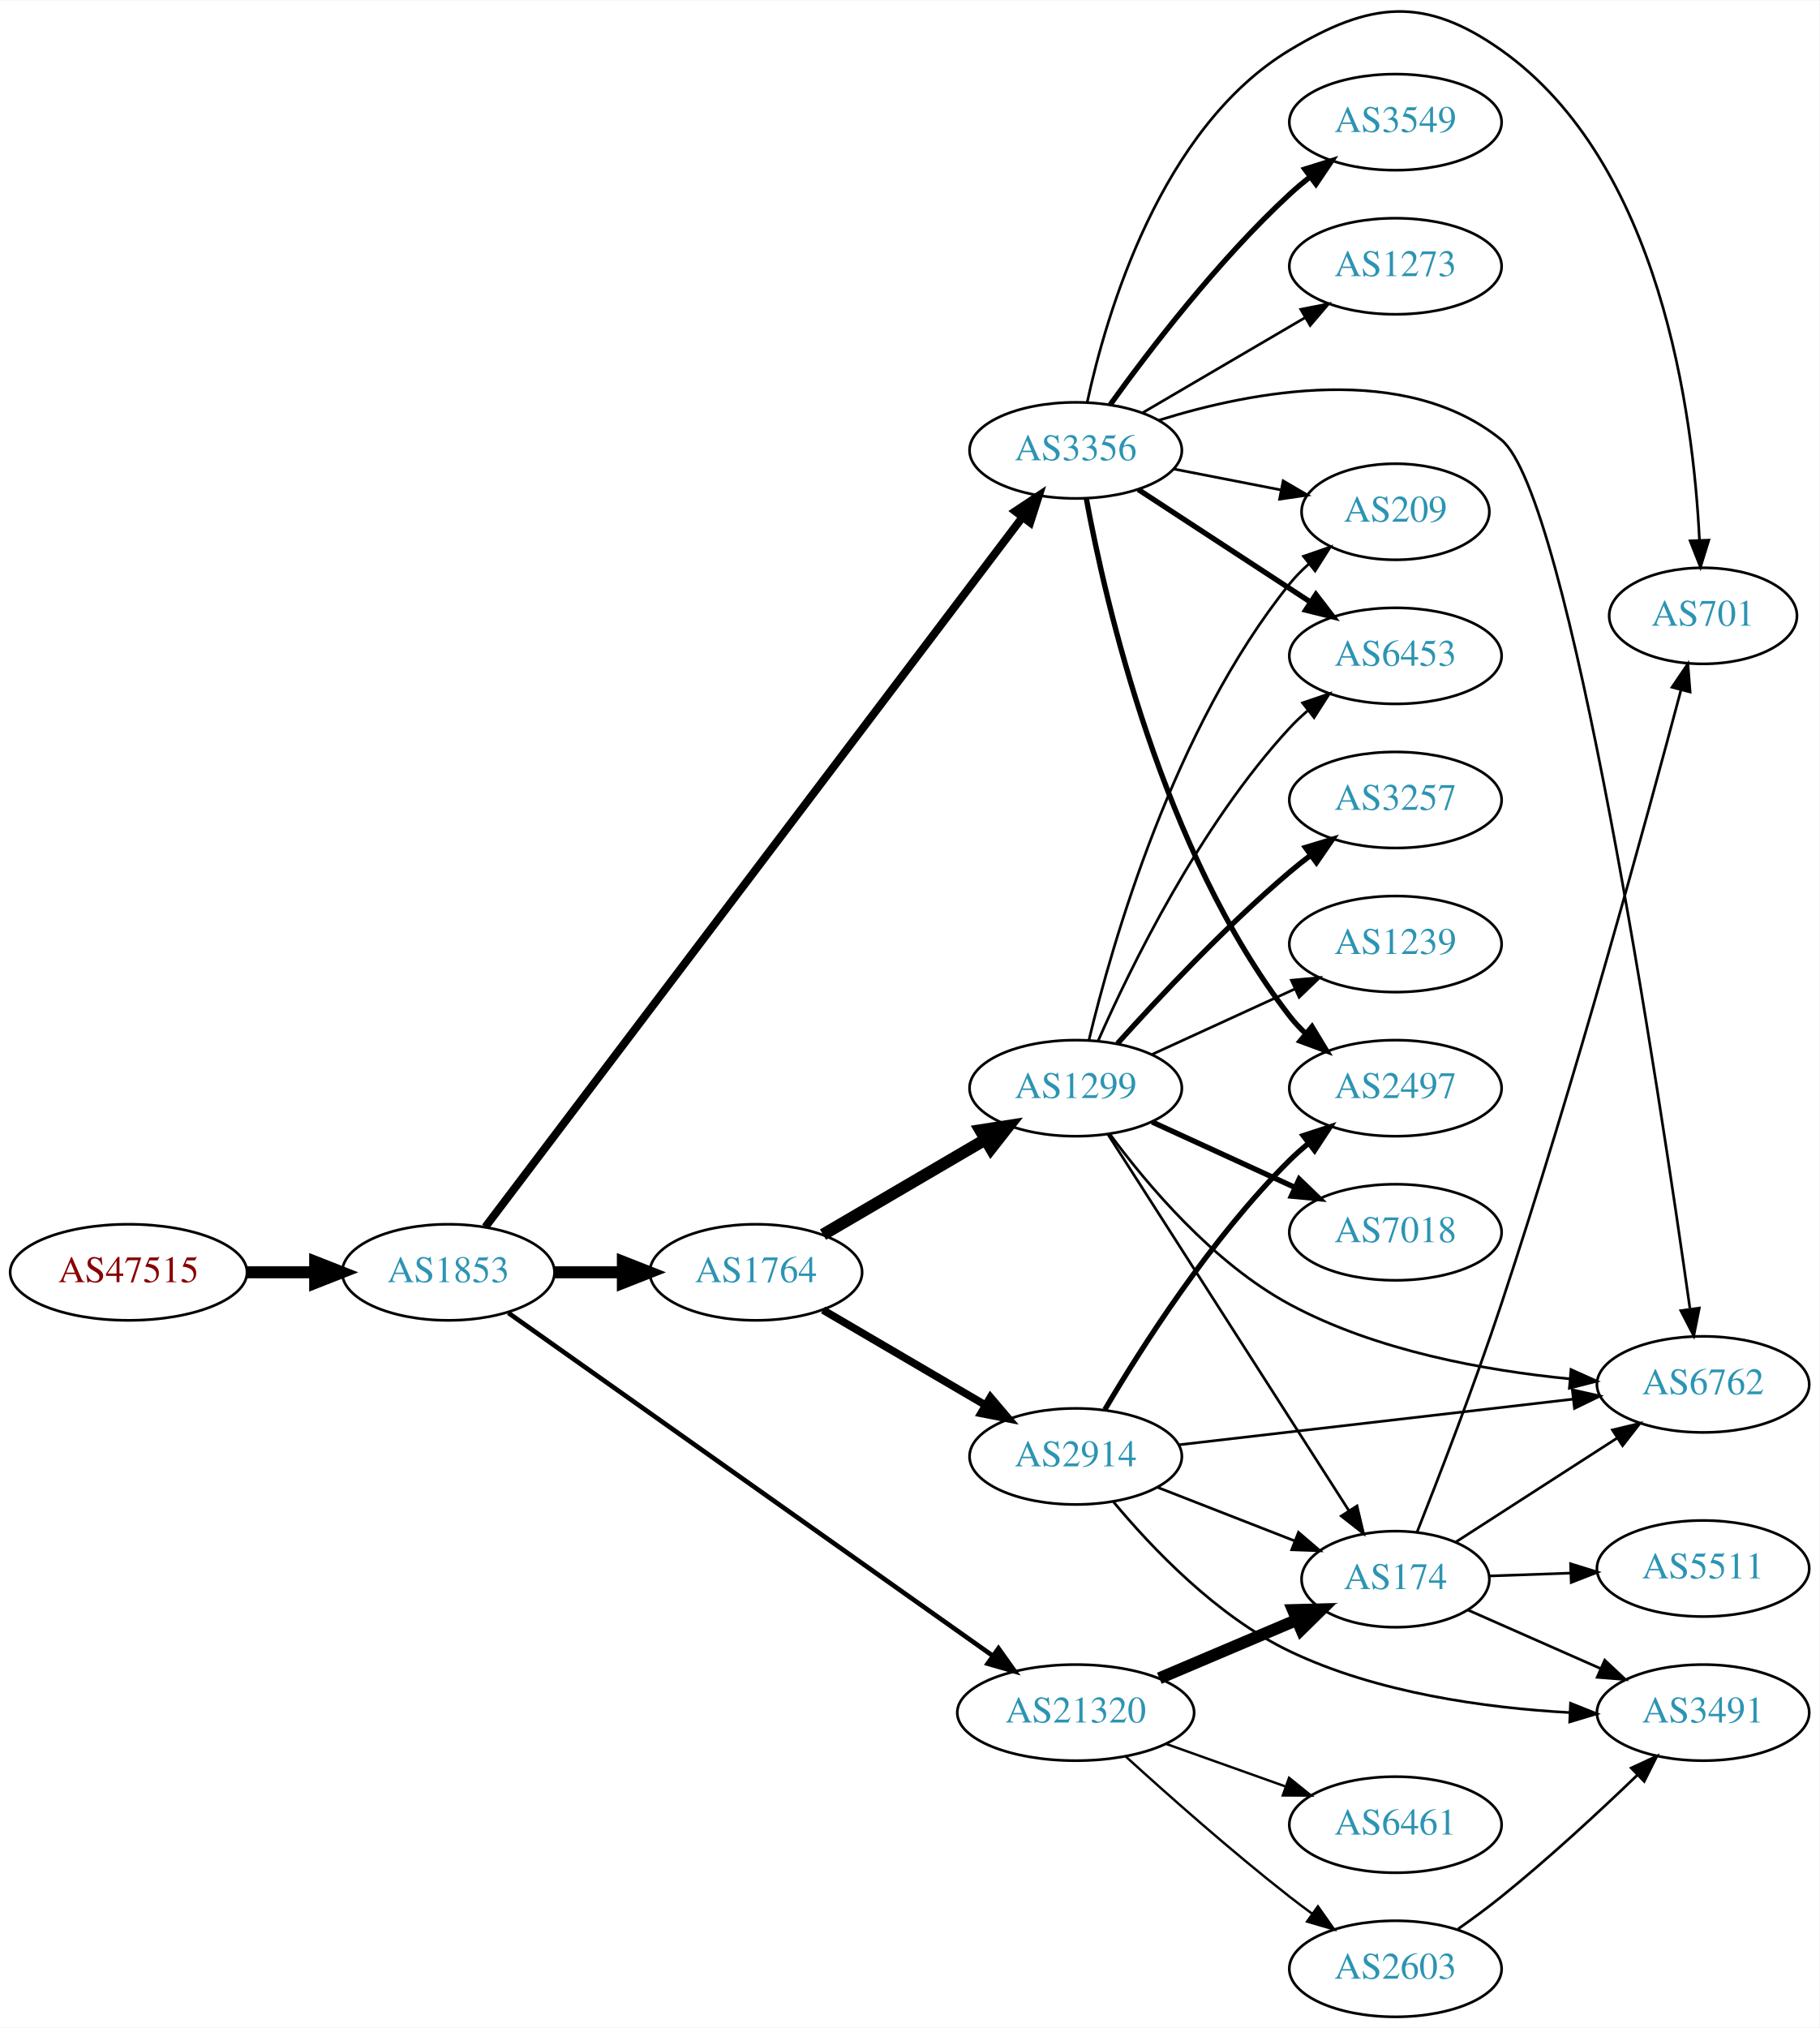
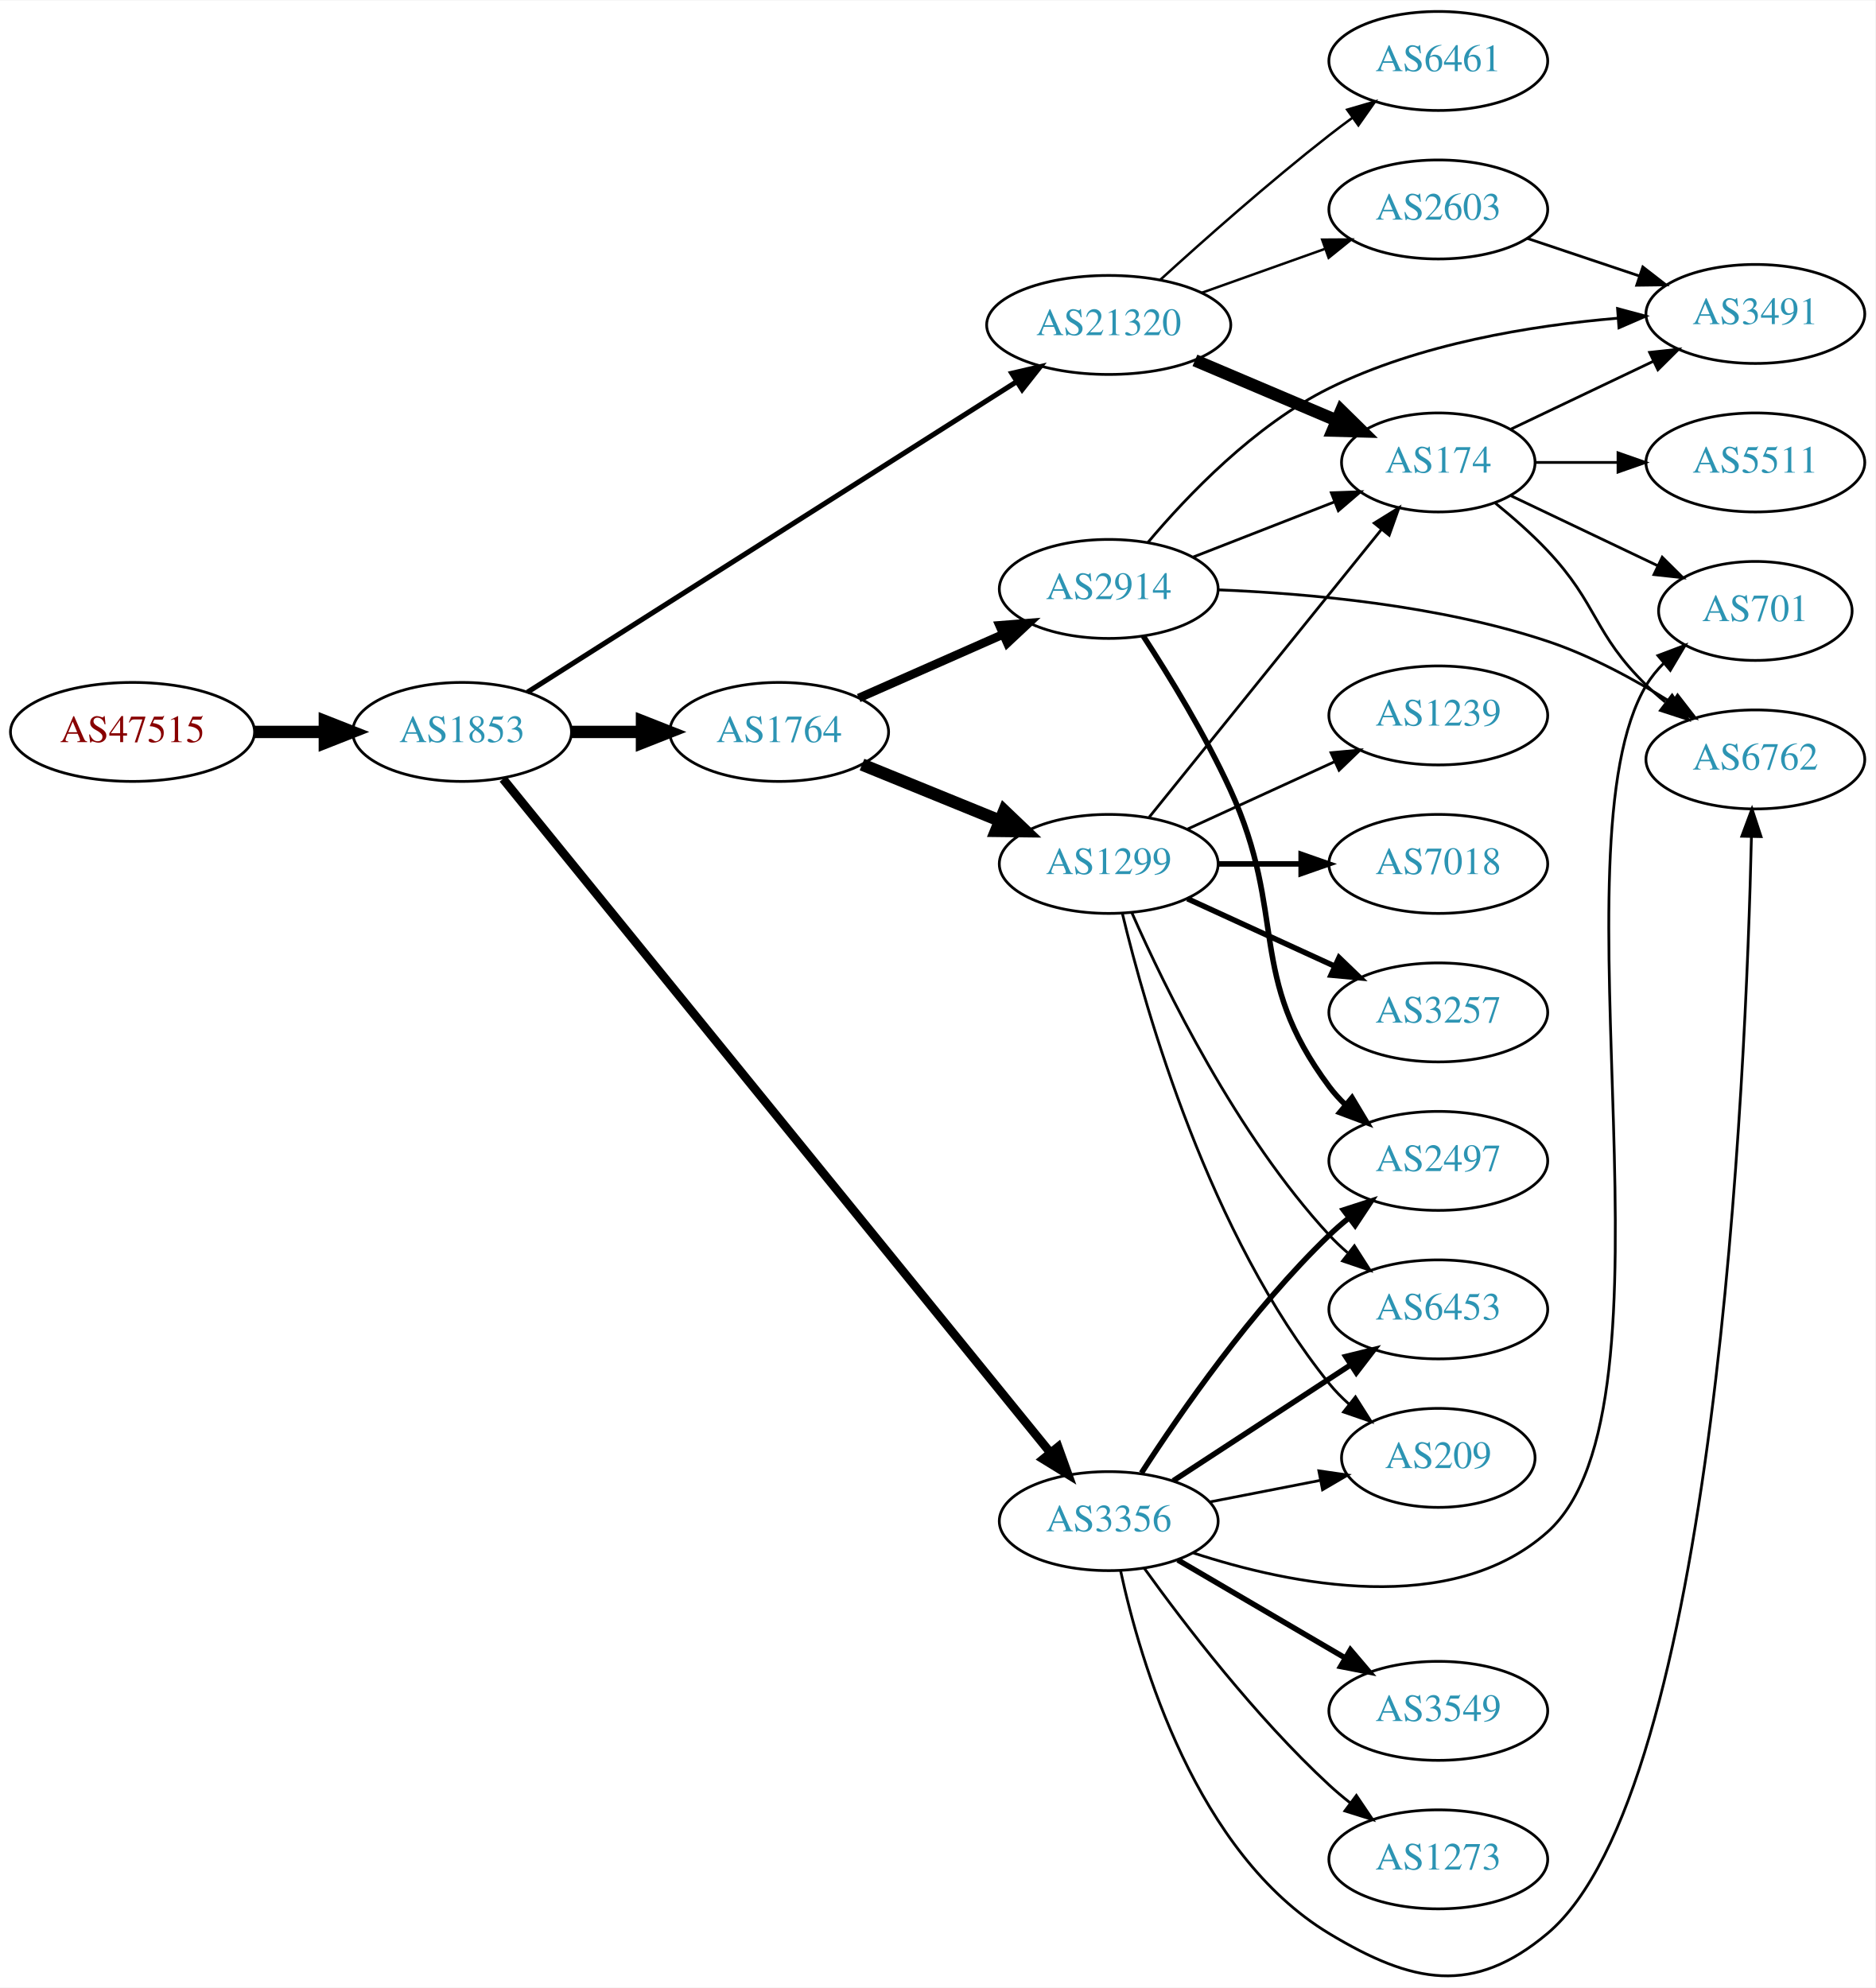
- <svg xmlns="http://www.w3.org/2000/svg" xmlns:xlink="http://www.w3.org/1999/xlink" width="682pt" height="760pt" viewBox="0.00 0.00 681.96 759.60">
-   <g id="graph0" class="graph" transform="scale(1 1) rotate(0) translate(4 755.596)">
-     <polygon fill="white" stroke="none" points="-4,4 -4,-755.596 677.956,-755.596 677.956,4 -4,4" />
+ <svg xmlns="http://www.w3.org/2000/svg" xmlns:xlink="http://www.w3.org/1999/xlink" width="682pt" height="723pt" viewBox="0.00 0.00 681.96 722.61">
+   <g id="graph0" class="graph" transform="scale(1 1) rotate(0) translate(4 718.605)">
+     <polygon fill="white" stroke="none" points="-4,4 -4,-718.605 677.956,-718.605 677.956,4 -4,4" />
    <g id="node1" class="node">
      <g id="a_node1">
        <a xlink:href="/asn/47515" xlink:title="AS47515 ~ BMI-GOVIX [AT]">
-           <ellipse fill="#ffffff" stroke="black" cx="44.196" cy="-279" rx="44.393" ry="18" />
-           <text text-anchor="middle" x="44.196" y="-275.3" font-family="Times,serif" font-size="14.00" fill="#880000">AS47515</text>
+           <ellipse fill="#ffffff" stroke="black" cx="44.196" cy="-452.605" rx="44.393" ry="18" />
+           <text text-anchor="middle" x="44.196" y="-448.905" font-family="Times,serif" font-size="14.00" fill="#880000">AS47515</text>
        </a>
      </g>
    </g>
    <g id="node2" class="node">
      <g id="a_node2">
        <a xlink:href="/asn/1853" xlink:title="AS1853 ~ ACOnet Backbone [AT]">
-           <ellipse fill="#ffffff" stroke="black" cx="164.039" cy="-279" rx="39.794" ry="18" />
-           <text text-anchor="middle" x="164.039" y="-275.3" font-family="Times,serif" font-size="14.00" fill="#2c94b3">AS1853</text>
+           <ellipse fill="#ffffff" stroke="black" cx="164.039" cy="-452.605" rx="39.794" ry="18" />
+           <text text-anchor="middle" x="164.039" y="-448.905" font-family="Times,serif" font-size="14.00" fill="#2c94b3">AS1853</text>
        </a>
      </g>
    </g>
    <g id="edge1" class="edge">
-       <path fill="none" stroke="black" stroke-width="4.5" d="M88.407,-279C96.72,-279 105.482,-279 113.965,-279" />
-       <polygon fill="black" stroke="black" stroke-width="4.5" points="114.123,-282.938 124.123,-279 114.123,-275.063 114.123,-282.938" />
+       <path fill="none" stroke="black" stroke-width="4.5" d="M88.407,-452.605C96.72,-452.605 105.482,-452.605 113.965,-452.605" />
+       <polygon fill="black" stroke="black" stroke-width="4.5" points="114.123,-456.543 124.123,-452.605 114.123,-448.668 114.123,-456.543" />
    </g>
    <g id="node3" class="node">
      <g id="a_node3">
        <a xlink:href="/asn/1764" xlink:title="AS1764 ~ NEXTLAYER-AS [AT]">
-           <ellipse fill="#ffffff" stroke="black" cx="279.332" cy="-279" rx="39.794" ry="18" />
-           <text text-anchor="middle" x="279.332" y="-275.3" font-family="Times,serif" font-size="14.00" fill="#2c94b3">AS1764</text>
+           <ellipse fill="#ffffff" stroke="black" cx="279.332" cy="-452.605" rx="39.794" ry="18" />
+           <text text-anchor="middle" x="279.332" y="-448.905" font-family="Times,serif" font-size="14.00" fill="#2c94b3">AS1764</text>
        </a>
      </g>
    </g>
    <g id="edge2" class="edge">
-       <path fill="none" stroke="black" stroke-width="4.5" d="M203.711,-279C211.914,-279 220.678,-279 229.21,-279" />
-       <polygon fill="black" stroke="black" stroke-width="4.5" points="229.449,-282.938 239.449,-279 229.449,-275.063 229.449,-282.938" />
+       <path fill="none" stroke="black" stroke-width="4.5" d="M203.711,-452.605C211.914,-452.605 220.678,-452.605 229.21,-452.605" />
+       <polygon fill="black" stroke="black" stroke-width="4.5" points="229.449,-456.543 239.449,-452.605 229.449,-448.668 229.449,-456.543" />
    </g>
    <g id="node4" class="node">
      <g id="a_node4">
        <a xlink:href="/asn/3356" xlink:title="AS3356 ~ Level 3 Parent, LLC [US]">
-           <ellipse fill="#ffffff" stroke="black" cx="399.174" cy="-587" rx="39.794" ry="18" />
-           <text text-anchor="middle" x="399.174" y="-583.3" font-family="Times,serif" font-size="14.00" fill="#2c94b3">AS3356</text>
+           <ellipse fill="#ffffff" stroke="black" cx="399.174" cy="-165.605" rx="39.794" ry="18" />
+           <text text-anchor="middle" x="399.174" y="-161.905" font-family="Times,serif" font-size="14.00" fill="#2c94b3">AS3356</text>
        </a>
      </g>
    </g>
    <g id="edge3" class="edge">
-       <path fill="none" stroke="black" stroke-width="3" d="M177.905,-295.998C216.755,-347.323 333.019,-500.923 379.079,-561.773" />
-       <polygon fill="black" stroke="black" stroke-width="3" points="376.521,-564.193 385.347,-570.054 382.103,-559.969 376.521,-564.193" />
+       <path fill="none" stroke="black" stroke-width="3.176" d="M178.924,-435.511C218.446,-386.858 331.676,-247.468 378.025,-190.41" />
+       <polygon fill="black" stroke="black" stroke-width="3.176" points="380.773,-192.578 384.361,-182.609 375.34,-188.164 380.773,-192.578" />
    </g>
    <g id="node5" class="node">
      <g id="a_node5">
        <a xlink:href="/asn/21320" xlink:title="AS21320 ~ GEANT Vereniging [EU]">
-           <ellipse fill="#ffffff" stroke="black" cx="399.174" cy="-114" rx="44.393" ry="18" />
-           <text text-anchor="middle" x="399.174" y="-110.3" font-family="Times,serif" font-size="14.00" fill="#2c94b3">AS21320</text>
+           <ellipse fill="#ffffff" stroke="black" cx="399.174" cy="-600.605" rx="44.393" ry="18" />
+           <text text-anchor="middle" x="399.174" y="-596.905" font-family="Times,serif" font-size="14.00" fill="#2c94b3">AS21320</text>
        </a>
      </g>
    </g>
    <g id="edge4" class="edge">
-       <path fill="none" stroke="black" stroke-width="1.75" d="M186.554,-263.773C228.258,-234.257 320.19,-169.193 367.984,-135.367" />
-       <polygon fill="black" stroke="black" stroke-width="1.75" points="370.232,-138.064 376.372,-129.43 366.188,-132.35 370.232,-138.064" />
+       <path fill="none" stroke="black" stroke-width="1.853" d="M187.817,-467.065C229.452,-493.496 317.949,-549.676 365.816,-580.063" />
+       <polygon fill="black" stroke="black" stroke-width="1.853" points="363.942,-583.02 374.261,-585.424 367.694,-577.11 363.942,-583.02" />
    </g>
    <g id="node6" class="node">
      <g id="a_node6">
        <a xlink:href="/asn/2914" xlink:title="AS2914 ~ NTT America, Inc. [US]">
-           <ellipse fill="#ffffff" stroke="black" cx="399.174" cy="-210" rx="39.794" ry="18" />
-           <text text-anchor="middle" x="399.174" y="-206.3" font-family="Times,serif" font-size="14.00" fill="#2c94b3">AS2914</text>
+           <ellipse fill="#ffffff" stroke="black" cx="399.174" cy="-504.605" rx="39.794" ry="18" />
+           <text text-anchor="middle" x="399.174" y="-500.905" font-family="Times,serif" font-size="14.00" fill="#2c94b3">AS2914</text>
        </a>
      </g>
    </g>
    <g id="edge5" class="edge">
-       <path fill="none" stroke="black" stroke-width="2.864" d="M304.463,-264.87C322.019,-254.591 345.993,-240.553 365.298,-229.25" />
-       <polygon fill="black" stroke="black" stroke-width="2.864" points="367.214,-232.184 374.075,-224.111 363.677,-226.143 367.214,-232.184" />
+       <path fill="none" stroke="black" stroke-width="3.15" d="M308.259,-464.928C323.848,-471.807 343.484,-480.472 360.426,-487.948" />
+       <polygon fill="black" stroke="black" stroke-width="3.15" points="359.477,-491.355 370.039,-492.19 362.303,-484.951 359.477,-491.355" />
    </g>
    <g id="node7" class="node">
      <g id="a_node7">
        <a xlink:href="/asn/1299" xlink:title="AS1299 ~ Telia Carrier [EU]">
-           <ellipse fill="#ffffff" stroke="black" cx="399.174" cy="-348" rx="39.794" ry="18" />
-           <text text-anchor="middle" x="399.174" y="-344.3" font-family="Times,serif" font-size="14.00" fill="#2c94b3">AS1299</text>
+           <ellipse fill="#ffffff" stroke="black" cx="399.174" cy="-404.605" rx="39.794" ry="18" />
+           <text text-anchor="middle" x="399.174" y="-400.905" font-family="Times,serif" font-size="14.00" fill="#2c94b3">AS1299</text>
        </a>
      </g>
    </g>
    <g id="edge6" class="edge">
-       <path fill="none" stroke="black" stroke-width="4.5" d="M304.463,-293.13C322.019,-303.409 345.993,-317.447 365.298,-328.75" />
-       <polygon fill="black" stroke="black" stroke-width="4.5" points="363.456,-332.234 374.075,-333.889 367.435,-325.438 363.456,-332.234" />
+       <path fill="none" stroke="black" stroke-width="4.5" d="M309.461,-440.74C324.617,-434.567 343.341,-426.94 359.675,-420.287" />
+       <polygon fill="black" stroke="black" stroke-width="4.5" points="361.195,-423.919 368.971,-416.5 358.225,-416.626 361.195,-423.919" />
+     </g>
+     <g id="node12" class="node">
+       <g id="a_node12">
+         <a xlink:href="/asn/6453" xlink:title="AS6453 ~ TATA COMMUNICATIONS (AMERICA) INC [US]">
+           <ellipse fill="#ffffff" stroke="black" cx="519.017" cy="-242.605" rx="39.794" ry="18" />
+           <text text-anchor="middle" x="519.017" y="-238.905" font-family="Times,serif" font-size="14.00" fill="#2c94b3">AS6453</text>
+         </a>
+       </g>
+     </g>
+     <g id="edge15" class="edge">
+       <path fill="none" stroke="black" stroke-width="2" d="M422.617,-180.269C440.882,-192.204 466.859,-209.178 487.095,-222.4" />
+       <polygon fill="black" stroke="black" stroke-width="2" points="485.372,-225.455 495.658,-227.995 489.201,-219.595 485.372,-225.455" />
+     </g>
+     <g id="node13" class="node">
+       <g id="a_node13">
+         <a xlink:href="/asn/209" xlink:title="AS209 ~ CenturyLink Communications, LLC [US]">
+           <ellipse fill="#ffffff" stroke="black" cx="519.017" cy="-188.605" rx="35.194" ry="18" />
+           <text text-anchor="middle" x="519.017" y="-184.905" font-family="Times,serif" font-size="14.00" fill="#2c94b3">AS209</text>
+         </a>
+       </g>
+     </g>
+     <g id="edge18" class="edge">
+       <path fill="none" stroke="black" d="M435.851,-172.568C448.466,-175.03 462.773,-177.823 475.874,-180.38" />
+       <polygon fill="black" stroke="black" points="475.581,-183.889 486.066,-182.369 476.922,-177.018 475.581,-183.889" />
+     </g>
+     <g id="node14" class="node">
+       <g id="a_node14">
+         <a xlink:href="/asn/3549" xlink:title="AS3549 ~ Level 3 Parent, LLC [US]">
+           <ellipse fill="#ffffff" stroke="black" cx="519.017" cy="-96.605" rx="39.794" ry="18" />
+           <text text-anchor="middle" x="519.017" y="-92.905" font-family="Times,serif" font-size="14.00" fill="#2c94b3">AS3549</text>
+         </a>
+       </g>
+     </g>
+     <g id="edge13" class="edge">
+       <path fill="none" stroke="black" stroke-width="2" d="M424.306,-151.475C441.861,-141.196 465.836,-127.158 485.141,-115.855" />
+       <polygon fill="black" stroke="black" stroke-width="2" points="487.056,-118.789 493.917,-110.716 483.519,-112.748 487.056,-118.789" />
+     </g>
+     <g id="node15" class="node">
+       <g id="a_node15">
+         <a xlink:href="/asn/701" xlink:title="AS701 ~ UUNET [US]">
+           <ellipse fill="#ffffff" stroke="black" cx="634.31" cy="-496.605" rx="35.194" ry="18" />
+           <text text-anchor="middle" x="634.31" y="-492.905" font-family="Times,serif" font-size="14.00" fill="#2c94b3">AS701</text>
+         </a>
+       </g>
+     </g>
+     <g id="edge14" class="edge">
+       <path fill="none" stroke="black" d="M429.981,-154.023C465.288,-142.469 523.709,-130.498 558.663,-161.605 610.141,-207.416 559.313,-410.453 594.663,-469.605 596.385,-472.486 598.546,-475.136 600.962,-477.556" />
+       <polygon fill="black" stroke="black" points="598.88,-480.378 608.79,-484.125 603.38,-475.016 598.88,-480.378" />
+     </g>
+     <g id="node16" class="node">
+       <g id="a_node16">
+         <a xlink:href="/asn/2497" xlink:title="AS2497 ~ Internet Initiative Japan Inc. [JP]">
+           <ellipse fill="#ffffff" stroke="black" cx="519.017" cy="-296.605" rx="39.794" ry="18" />
+           <text text-anchor="middle" x="519.017" y="-292.905" font-family="Times,serif" font-size="14.00" fill="#2c94b3">AS2497</text>
+         </a>
+       </g>
+     </g>
+     <g id="edge16" class="edge">
+       <path fill="none" stroke="black" stroke-width="2" d="M411.062,-183.118C425.139,-204.919 451.208,-242.575 479.37,-269.605 481.529,-271.677 483.86,-273.708 486.269,-275.668" />
+       <polygon fill="black" stroke="black" stroke-width="2" points="484.545,-278.753 494.627,-282.009 488.776,-273.176 484.545,-278.753" />
+     </g>
+     <g id="node17" class="node">
+       <g id="a_node17">
+         <a xlink:href="/asn/6762" xlink:title="AS6762 ~ TELECOM ITALIA SPARKLE S.p.A. [IT]">
+           <ellipse fill="#ffffff" stroke="black" cx="634.31" cy="-442.605" rx="39.794" ry="18" />
+           <text text-anchor="middle" x="634.31" y="-438.905" font-family="Times,serif" font-size="14.00" fill="#2c94b3">AS6762</text>
+         </a>
+       </g>
+     </g>
+     <g id="edge17" class="edge">
+       <path fill="none" stroke="black" d="M403.469,-147.641C410.611,-114.576 430.948,-44.797 479.37,-15.605 509.551,2.59 531.683,7.067 558.663,-15.605 619.923,-67.085 630.916,-327.682 632.883,-414.454" />
+       <polygon fill="black" stroke="black" points="629.387,-414.677 633.089,-424.603 636.385,-414.534 629.387,-414.677" />
+     </g>
+     <g id="node18" class="node">
+       <g id="a_node18">
+         <a xlink:href="/asn/1273" xlink:title="AS1273 ~ Vodafone Group PLC [EU]">
+           <ellipse fill="#ffffff" stroke="black" cx="519.017" cy="-42.605" rx="39.794" ry="18" />
+           <text text-anchor="middle" x="519.017" y="-38.905" font-family="Times,serif" font-size="14.00" fill="#2c94b3">AS1273</text>
+         </a>
+       </g>
+     </g>
+     <g id="edge19" class="edge">
+       <path fill="none" stroke="black" d="M412.101,-148.46C426.62,-128.276 452.539,-94.372 479.37,-69.605 481.776,-67.384 484.373,-65.199 487.044,-63.091" />
+       <polygon fill="black" stroke="black" points="489.229,-65.827 495.156,-57.045 485.046,-60.215 489.229,-65.827" />
    </g>
    <g id="node8" class="node">
      <g id="a_node8">
-         <a xlink:href="/asn/6762" xlink:title="AS6762 ~ TELECOM ITALIA SPARKLE S.p.A. [IT]">
-           <ellipse fill="#ffffff" stroke="black" cx="634.31" cy="-237" rx="39.794" ry="18" />
-           <text text-anchor="middle" x="634.31" y="-233.3" font-family="Times,serif" font-size="14.00" fill="#2c94b3">AS6762</text>
+         <a xlink:href="/asn/174" xlink:title="AS174 ~ Cogent Communications [US]">
+           <ellipse fill="#ffffff" stroke="black" cx="519.017" cy="-550.605" rx="35.194" ry="18" />
+           <text text-anchor="middle" x="519.017" y="-546.905" font-family="Times,serif" font-size="14.00" fill="#2c94b3">AS174</text>
+         </a>
+       </g>
+     </g>
+     <g id="edge22" class="edge">
+       <path fill="none" stroke="black" stroke-width="4.5" d="M430.522,-587.729C446.255,-581.053 465.576,-572.855 482.056,-565.863" />
+       <polygon fill="black" stroke="black" stroke-width="4.5" points="483.715,-569.437 491.382,-561.906 480.639,-562.187 483.715,-569.437" />
+     </g>
+     <g id="node19" class="node">
+       <g id="a_node19">
+         <a xlink:href="/asn/2603" xlink:title="AS2603 ~ NORDUnet [NO]">
+           <ellipse fill="#ffffff" stroke="black" cx="519.017" cy="-642.605" rx="39.794" ry="18" />
+           <text text-anchor="middle" x="519.017" y="-638.905" font-family="Times,serif" font-size="14.00" fill="#2c94b3">AS2603</text>
        </a>
      </g>
    </g>
    <g id="edge20" class="edge">
-       <path fill="none" stroke="black" d="M430.44,-598.322C465.378,-609.239 522.644,-620.216 558.663,-591 584.229,-570.263 617.981,-346.095 629.367,-265.584" />
-       <polygon fill="black" stroke="black" points="632.899,-265.602 630.823,-255.213 625.967,-264.629 632.899,-265.602" />
+       <path fill="none" stroke="black" stroke-width="0.9" d="M433,-612.304C446.833,-617.235 463.072,-623.022 477.629,-628.211" />
+       <polygon fill="black" stroke="black" stroke-width="0.9" points="476.794,-631.629 487.389,-631.689 479.144,-625.035 476.794,-631.629" />
+     </g>
+     <g id="node20" class="node">
+       <g id="a_node20">
+         <a xlink:href="/asn/6461" xlink:title="AS6461 ~ Zayo Bandwidth [US]">
+           <ellipse fill="#ffffff" stroke="black" cx="519.017" cy="-696.605" rx="39.794" ry="18" />
+           <text text-anchor="middle" x="519.017" y="-692.905" font-family="Times,serif" font-size="14.00" fill="#2c94b3">AS6461</text>
+         </a>
+       </g>
+     </g>
+     <g id="edge21" class="edge">
+       <path fill="none" stroke="black" stroke-width="0.9" d="M417.952,-617.066C433.704,-631.414 457.528,-652.539 479.37,-669.605 482.097,-671.736 484.978,-673.899 487.886,-676.026" />
+       <polygon fill="black" stroke="black" stroke-width="0.9" points="485.885,-678.898 496.055,-681.868 489.957,-673.204 485.885,-678.898" />
+     </g>
+     <g id="edge27" class="edge">
+       <path fill="none" stroke="black" d="M429.911,-516.213C445.528,-522.309 464.805,-529.834 481.341,-536.289" />
+       <polygon fill="black" stroke="black" points="480.125,-539.571 490.713,-539.947 482.67,-533.05 480.125,-539.571" />
+     </g>
+     <g id="edge25" class="edge">
+       <path fill="none" stroke="black" stroke-width="2" d="M411.731,-487.469C421.124,-473.022 434.263,-451.568 443.37,-431.605 464.372,-385.573 449.099,-364.147 479.37,-323.605 481.115,-321.269 483.122,-319.06 485.285,-316.988" />
+       <polygon fill="black" stroke="black" stroke-width="2" points="487.645,-319.578 493.086,-310.487 483.163,-314.2 487.645,-319.578" />
+     </g>
+     <g id="edge24" class="edge">
+       <path fill="none" stroke="black" d="M438.901,-504.275C471.584,-502.988 519.217,-498.719 558.663,-485.605 574.461,-480.353 590.633,-471.538 603.868,-463.253" />
+       <polygon fill="black" stroke="black" points="606.028,-466.024 612.52,-457.651 602.224,-460.148 606.028,-466.024" />
+     </g>
+     <g id="node21" class="node">
+       <g id="a_node21">
+         <a xlink:href="/asn/3491" xlink:title="AS3491 ~ PCCW Global, Inc. [US]">
+           <ellipse fill="#ffffff" stroke="black" cx="634.31" cy="-604.605" rx="39.794" ry="18" />
+           <text text-anchor="middle" x="634.31" y="-600.905" font-family="Times,serif" font-size="14.00" fill="#2c94b3">AS3491</text>
+         </a>
+       </g>
+     </g>
+     <g id="edge26" class="edge">
+       <path fill="none" stroke="black" d="M413.382,-521.474C427.714,-538.512 452.215,-564.179 479.37,-577.605 512.04,-593.757 552.805,-600.393 584.177,-603.052" />
+       <polygon fill="black" stroke="black" points="584.2,-606.563 594.43,-603.809 584.715,-599.582 584.2,-606.563" />
+     </g>
+     <g id="edge7" class="edge">
+       <path fill="none" stroke="black" d="M413.923,-421.639C434.789,-447.491 474.546,-496.748 498.43,-526.339" />
+       <polygon fill="black" stroke="black" points="495.713,-528.544 504.717,-534.128 501.16,-524.148 495.713,-528.544" />
+     </g>
+     <g id="node9" class="node">
+       <g id="a_node9">
+         <a xlink:href="/asn/3257" xlink:title="AS3257 ~ GTT [DE]">
+           <ellipse fill="#ffffff" stroke="black" cx="519.017" cy="-350.605" rx="39.794" ry="18" />
+           <text text-anchor="middle" x="519.017" y="-346.905" font-family="Times,serif" font-size="14.00" fill="#2c94b3">AS3257</text>
+         </a>
+       </g>
+     </g>
+     <g id="edge8" class="edge">
+       <path fill="none" stroke="black" stroke-width="2" d="M427.803,-391.944C443.76,-384.632 464.031,-375.344 481.313,-367.424" />
+       <polygon fill="black" stroke="black" stroke-width="2" points="482.928,-370.534 490.561,-363.186 480.012,-364.17 482.928,-370.534" />
    </g>
    <g id="node10" class="node">
      <g id="a_node10">
-         <a xlink:href="/asn/2497" xlink:title="AS2497 ~ Internet Initiative Japan Inc. [JP]">
-           <ellipse fill="#ffffff" stroke="black" cx="519.017" cy="-348" rx="39.794" ry="18" />
-           <text text-anchor="middle" x="519.017" y="-344.3" font-family="Times,serif" font-size="14.00" fill="#2c94b3">AS2497</text>
-         </a>
-       </g>
-     </g>
-     <g id="edge22" class="edge">
-       <path fill="none" stroke="black" stroke-width="2" d="M403.136,-569.049C410.296,-530.154 431.599,-436.648 479.37,-375 481.156,-372.695 483.194,-370.509 485.378,-368.453" />
-       <polygon fill="black" stroke="black" stroke-width="2" points="487.734,-371.047 493.217,-361.981 483.277,-365.649 487.734,-371.047" />
-     </g>
-     <g id="node15" class="node">
-       <g id="a_node15">
-         <a xlink:href="/asn/209" xlink:title="AS209 ~ CenturyLink Communications, LLC [US]">
-           <ellipse fill="#ffffff" stroke="black" cx="519.017" cy="-564" rx="35.194" ry="18" />
-           <text text-anchor="middle" x="519.017" y="-560.3" font-family="Times,serif" font-size="14.00" fill="#2c94b3">AS209</text>
-         </a>
-       </g>
-     </g>
-     <g id="edge24" class="edge">
-       <path fill="none" stroke="black" d="M435.851,-580.037C448.466,-577.575 462.773,-574.782 475.874,-572.225" />
-       <polygon fill="black" stroke="black" points="476.922,-575.587 486.066,-570.236 475.581,-568.716 476.922,-575.587" />
-     </g>
-     <g id="node16" class="node">
-       <g id="a_node16">
-         <a xlink:href="/asn/6453" xlink:title="AS6453 ~ TATA COMMUNICATIONS (AMERICA) INC [US]">
-           <ellipse fill="#ffffff" stroke="black" cx="519.017" cy="-510" rx="39.794" ry="18" />
-           <text text-anchor="middle" x="519.017" y="-506.3" font-family="Times,serif" font-size="14.00" fill="#2c94b3">AS6453</text>
-         </a>
-       </g>
-     </g>
-     <g id="edge19" class="edge">
-       <path fill="none" stroke="black" stroke-width="2" d="M422.617,-572.336C440.882,-560.401 466.859,-543.427 487.095,-530.205" />
-       <polygon fill="black" stroke="black" stroke-width="2" points="489.201,-533.01 495.658,-524.61 485.372,-527.15 489.201,-533.01" />
-     </g>
-     <g id="node17" class="node">
-       <g id="a_node17">
-         <a xlink:href="/asn/3549" xlink:title="AS3549 ~ Level 3 Parent, LLC [US]">
-           <ellipse fill="#ffffff" stroke="black" cx="519.017" cy="-710" rx="39.794" ry="18" />
-           <text text-anchor="middle" x="519.017" y="-706.3" font-family="Times,serif" font-size="14.00" fill="#2c94b3">AS3549</text>
-         </a>
-       </g>
-     </g>
-     <g id="edge18" class="edge">
-       <path fill="none" stroke="black" stroke-width="2" d="M412.101,-604.145C426.62,-624.329 452.539,-658.233 479.37,-683 481.776,-685.221 484.373,-687.406 487.044,-689.514" />
-       <polygon fill="black" stroke="black" stroke-width="2" points="485.046,-692.391 495.156,-695.56 489.229,-686.778 485.046,-692.391" />
-     </g>
-     <g id="node18" class="node">
-       <g id="a_node18">
-         <a xlink:href="/asn/701" xlink:title="AS701 ~ UUNET [US]">
-           <ellipse fill="#ffffff" stroke="black" cx="634.31" cy="-525" rx="35.194" ry="18" />
-           <text text-anchor="middle" x="634.31" y="-521.3" font-family="Times,serif" font-size="14.00" fill="#2c94b3">AS701</text>
-         </a>
-       </g>
-     </g>
-     <g id="edge21" class="edge">
-       <path fill="none" stroke="black" d="M403.469,-604.964C410.611,-638.029 430.948,-707.809 479.37,-737 509.551,-755.195 529.902,-757.365 558.663,-737 618.343,-694.743 630.648,-600.746 632.958,-553.406" />
-       <polygon fill="black" stroke="black" points="636.462,-553.361 633.334,-543.239 629.467,-553.103 636.462,-553.361" />
-     </g>
-     <g id="node19" class="node">
-       <g id="a_node19">
-         <a xlink:href="/asn/1273" xlink:title="AS1273 ~ Vodafone Group PLC [EU]">
-           <ellipse fill="#ffffff" stroke="black" cx="519.017" cy="-656" rx="39.794" ry="18" />
-           <text text-anchor="middle" x="519.017" y="-652.3" font-family="Times,serif" font-size="14.00" fill="#2c94b3">AS1273</text>
-         </a>
-       </g>
-     </g>
-     <g id="edge23" class="edge">
-       <path fill="none" stroke="black" d="M424.306,-601.13C441.861,-611.409 465.836,-625.447 485.141,-636.75" />
-       <polygon fill="black" stroke="black" points="483.519,-639.857 493.917,-641.889 487.056,-633.816 483.519,-639.857" />
-     </g>
-     <g id="node9" class="node">
-       <g id="a_node9">
-         <a xlink:href="/asn/174" xlink:title="AS174 ~ Cogent Communications [US]">
-           <ellipse fill="#ffffff" stroke="black" cx="519.017" cy="-164" rx="35.194" ry="18" />
-           <text text-anchor="middle" x="519.017" y="-160.3" font-family="Times,serif" font-size="14.00" fill="#2c94b3">AS174</text>
-         </a>
-       </g>
-     </g>
-     <g id="edge27" class="edge">
-       <path fill="none" stroke="black" stroke-width="4.5" d="M430.522,-126.876C446.255,-133.552 465.576,-141.75 482.056,-148.742" />
-       <polygon fill="black" stroke="black" stroke-width="4.5" points="480.639,-152.418 491.382,-152.699 483.715,-145.168 480.639,-152.418" />
-     </g>
-     <g id="node20" class="node">
-       <g id="a_node20">
-         <a xlink:href="/asn/2603" xlink:title="AS2603 ~ NORDUnet [NO]">
-           <ellipse fill="#ffffff" stroke="black" cx="519.017" cy="-18" rx="39.794" ry="18" />
-           <text text-anchor="middle" x="519.017" y="-14.3" font-family="Times,serif" font-size="14.00" fill="#2c94b3">AS2603</text>
-         </a>
-       </g>
-     </g>
-     <g id="edge25" class="edge">
-       <path fill="none" stroke="black" stroke-width="0.9" d="M417.952,-97.539C433.704,-83.191 457.528,-62.066 479.37,-45 482.097,-42.869 484.978,-40.706 487.886,-38.579" />
-       <polygon fill="black" stroke="black" stroke-width="0.9" points="489.957,-41.401 496.055,-32.737 485.885,-35.707 489.957,-41.401" />
-     </g>
-     <g id="node21" class="node">
-       <g id="a_node21">
-         <a xlink:href="/asn/6461" xlink:title="AS6461 ~ Zayo Bandwidth [US]">
-           <ellipse fill="#ffffff" stroke="black" cx="519.017" cy="-72" rx="39.794" ry="18" />
-           <text text-anchor="middle" x="519.017" y="-68.3" font-family="Times,serif" font-size="14.00" fill="#2c94b3">AS6461</text>
-         </a>
-       </g>
-     </g>
-     <g id="edge26" class="edge">
-       <path fill="none" stroke="black" stroke-width="0.9" d="M433,-102.301C446.833,-97.37 463.072,-91.583 477.629,-86.394" />
-       <polygon fill="black" stroke="black" stroke-width="0.9" points="479.144,-89.57 487.389,-82.916 476.794,-82.976 479.144,-89.57" />
-     </g>
-     <g id="edge7" class="edge">
-       <path fill="none" stroke="black" d="M437.891,-214.368C478.097,-219.024 541.865,-226.41 585.551,-231.469" />
-       <polygon fill="black" stroke="black" points="585.311,-234.964 595.648,-232.638 586.117,-228.011 585.311,-234.964" />
-     </g>
-     <g id="edge8" class="edge">
-       <path fill="none" stroke="black" d="M429.911,-198.392C445.528,-192.296 464.805,-184.771 481.341,-178.316" />
-       <polygon fill="black" stroke="black" points="482.67,-181.555 490.713,-174.658 480.125,-175.034 482.67,-181.555" />
+         <a xlink:href="/asn/1239" xlink:title="AS1239 ~ Sprint [US]">
+           <ellipse fill="#ffffff" stroke="black" cx="519.017" cy="-458.605" rx="39.794" ry="18" />
+           <text text-anchor="middle" x="519.017" y="-454.905" font-family="Times,serif" font-size="14.00" fill="#2c94b3">AS1239</text>
+         </a>
+       </g>
    </g>
    <g id="edge9" class="edge">
-       <path fill="none" stroke="black" stroke-width="2" d="M410.101,-227.551C423.733,-250.684 449.932,-291.852 479.37,-321 481.497,-323.106 483.804,-325.16 486.197,-327.136" />
-       <polygon fill="black" stroke="black" stroke-width="2" points="484.457,-330.212 494.527,-333.507 488.71,-324.652 484.457,-330.212" />
+       <path fill="none" stroke="black" d="M427.803,-417.266C443.76,-424.578 464.031,-433.866 481.313,-441.786" />
+       <polygon fill="black" stroke="black" points="480.012,-445.04 490.561,-446.024 482.928,-438.676 480.012,-445.04" />
    </g>
    <g id="node11" class="node">
      <g id="a_node11">
-         <a xlink:href="/asn/3491" xlink:title="AS3491 ~ PCCW Global, Inc. [US]">
-           <ellipse fill="#ffffff" stroke="black" cx="634.31" cy="-114" rx="39.794" ry="18" />
-           <text text-anchor="middle" x="634.31" y="-110.3" font-family="Times,serif" font-size="14.00" fill="#2c94b3">AS3491</text>
+         <a xlink:href="/asn/7018" xlink:title="AS7018 ~ AT&amp;T Services, Inc. [US]">
+           <ellipse fill="#ffffff" stroke="black" cx="519.017" cy="-404.605" rx="39.794" ry="18" />
+           <text text-anchor="middle" x="519.017" y="-400.905" font-family="Times,serif" font-size="14.00" fill="#2c94b3">AS7018</text>
        </a>
      </g>
    </g>
    <g id="edge10" class="edge">
-       <path fill="none" stroke="black" d="M413.314,-192.992C427.591,-175.839 452.047,-150.081 479.37,-137 512.107,-121.327 552.868,-115.769 584.222,-114.026" />
-       <polygon fill="black" stroke="black" points="584.634,-117.511 594.469,-113.572 584.324,-110.518 584.634,-117.511" />
-     </g>
-     <g id="edge13" class="edge">
-       <path fill="none" stroke="black" d="M412.002,-330.751C425.866,-311.954 450.635,-282.496 479.37,-267 511.668,-249.583 552.621,-242.19 584.167,-239.094" />
-       <polygon fill="black" stroke="black" points="584.818,-242.55 594.478,-238.2 584.213,-235.576 584.818,-242.55" />
+       <path fill="none" stroke="black" stroke-width="2" d="M439.087,-404.605C448.64,-404.605 458.99,-404.605 468.952,-404.605" />
+       <polygon fill="black" stroke="black" stroke-width="2" points="469.145,-408.105 479.145,-404.605 469.145,-401.105 469.145,-408.105" />
+     </g>
+     <g id="edge11" class="edge">
+       <path fill="none" stroke="black" d="M407.59,-386.844C419.658,-359.422 445.63,-306.133 479.37,-269.605 481.401,-267.407 483.64,-265.286 485.986,-263.265" />
+       <polygon fill="black" stroke="black" points="488.513,-265.731 494.23,-256.811 484.198,-260.219 488.513,-265.731" />
    </g>
    <g id="edge12" class="edge">
-       <path fill="none" stroke="black" d="M411.261,-330.69C432.106,-298.141 477.234,-227.678 501.607,-189.622" />
-       <polygon fill="black" stroke="black" points="504.6,-191.439 507.046,-181.13 498.705,-187.664 504.6,-191.439" />
-     </g>
-     <g id="node12" class="node">
-       <g id="a_node12">
-         <a xlink:href="/asn/3257" xlink:title="AS3257 ~ GTT [DE]">
-           <ellipse fill="#ffffff" stroke="black" cx="519.017" cy="-456" rx="39.794" ry="18" />
-           <text text-anchor="middle" x="519.017" y="-452.3" font-family="Times,serif" font-size="14.00" fill="#2c94b3">AS3257</text>
-         </a>
-       </g>
-     </g>
-     <g id="edge11" class="edge">
-       <path fill="none" stroke="black" stroke-width="2" d="M414.82,-364.725C430.121,-381.765 455.218,-408.523 479.37,-429 481.867,-431.117 484.528,-433.232 487.239,-435.293" />
-       <polygon fill="black" stroke="black" stroke-width="2" points="485.276,-438.194 495.415,-441.266 489.405,-432.541 485.276,-438.194" />
-     </g>
-     <g id="node13" class="node">
-       <g id="a_node13">
-         <a xlink:href="/asn/1239" xlink:title="AS1239 ~ Sprint [US]">
-           <ellipse fill="#ffffff" stroke="black" cx="519.017" cy="-402" rx="39.794" ry="18" />
-           <text text-anchor="middle" x="519.017" y="-398.3" font-family="Times,serif" font-size="14.00" fill="#2c94b3">AS1239</text>
-         </a>
-       </g>
-     </g>
-     <g id="edge14" class="edge">
-       <path fill="none" stroke="black" d="M427.803,-360.661C443.76,-367.973 464.031,-377.261 481.313,-385.181" />
-       <polygon fill="black" stroke="black" points="480.012,-388.435 490.561,-389.419 482.928,-382.071 480.012,-388.435" />
-     </g>
-     <g id="node14" class="node">
-       <g id="a_node14">
-         <a xlink:href="/asn/7018" xlink:title="AS7018 ~ AT&amp;T Services, Inc. [US]">
-           <ellipse fill="#ffffff" stroke="black" cx="519.017" cy="-294" rx="39.794" ry="18" />
-           <text text-anchor="middle" x="519.017" y="-290.3" font-family="Times,serif" font-size="14.00" fill="#2c94b3">AS7018</text>
-         </a>
-       </g>
-     </g>
-     <g id="edge15" class="edge">
-       <path fill="none" stroke="black" stroke-width="2" d="M427.803,-335.339C443.76,-328.027 464.031,-318.739 481.313,-310.819" />
-       <polygon fill="black" stroke="black" stroke-width="2" points="482.928,-313.929 490.561,-306.581 480.012,-307.565 482.928,-313.929" />
-     </g>
-     <g id="edge16" class="edge">
-       <path fill="none" stroke="black" d="M404.101,-365.882C412.659,-401.609 435.808,-483.008 479.37,-537 481.477,-539.612 483.901,-542.079 486.485,-544.382" />
-       <polygon fill="black" stroke="black" points="484.552,-547.316 494.566,-550.775 488.895,-541.826 484.552,-547.316" />
-     </g>
-     <g id="edge17" class="edge">
-       <path fill="none" stroke="black" d="M407.59,-365.761C419.658,-393.183 445.63,-446.473 479.37,-483 481.401,-485.198 483.64,-487.319 485.986,-489.34" />
-       <polygon fill="black" stroke="black" points="484.198,-492.386 494.23,-495.794 488.513,-486.874 484.198,-492.386" />
+       <path fill="none" stroke="black" d="M404.101,-386.723C412.659,-350.996 435.808,-269.597 479.37,-215.605 481.477,-212.993 483.901,-210.526 486.485,-208.223" />
+       <polygon fill="black" stroke="black" points="488.895,-210.779 494.566,-201.83 484.552,-205.289 488.895,-210.779" />
+     </g>
+     <g id="edge30" class="edge">
+       <path fill="none" stroke="black" d="M545.442,-538.486C561.185,-530.983 581.607,-521.249 598.8,-513.054" />
+       <polygon fill="black" stroke="black" points="600.448,-516.145 607.969,-508.683 597.436,-509.826 600.448,-516.145" />
+     </g>
+     <g id="edge28" class="edge">
+       <path fill="none" stroke="black" d="M539.709,-535.857C546.054,-530.708 552.924,-524.687 558.663,-518.605 577.21,-498.951 575.328,-488.485 594.663,-469.605 596.804,-467.514 599.122,-465.47 601.523,-463.502" />
+       <polygon fill="black" stroke="black" points="604.033,-465.989 609.865,-457.144 599.79,-460.422 604.033,-465.989" />
    </g>
    <g id="edge29" class="edge">
-       <path fill="none" stroke="black" d="M541.593,-177.903C558.741,-188.952 582.957,-204.555 602.201,-216.955" />
-       <polygon fill="black" stroke="black" points="600.347,-219.924 610.649,-222.399 604.139,-214.04 600.347,-219.924" />
-     </g>
-     <g id="edge32" class="edge">
-       <path fill="none" stroke="black" d="M546.293,-152.403C561.047,-145.892 579.702,-137.659 595.953,-130.487" />
-       <polygon fill="black" stroke="black" points="597.46,-133.647 605.196,-126.408 594.634,-127.243 597.46,-133.647" />
-     </g>
-     <g id="edge31" class="edge">
-       <path fill="none" stroke="black" d="M527.141,-181.714C535.235,-202.119 548.621,-236.726 558.663,-267 586.165,-349.908 613.389,-449.632 626.015,-497.165" />
-       <polygon fill="black" stroke="black" points="622.682,-498.252 628.623,-507.025 629.449,-496.462 622.682,-498.252" />
+       <path fill="none" stroke="black" d="M545.442,-562.724C560.745,-570.018 580.468,-579.419 597.35,-587.465" />
+       <polygon fill="black" stroke="black" points="595.857,-590.631 606.39,-591.774 598.869,-584.312 595.857,-590.631" />
    </g>
    <g id="node22" class="node">
      <g id="a_node22">
        <a xlink:href="/asn/5511" xlink:title="AS5511 ~ Orange S.A. [FR]">
-           <ellipse fill="#ffffff" stroke="black" cx="634.31" cy="-168" rx="39.794" ry="18" />
-           <text text-anchor="middle" x="634.31" y="-164.3" font-family="Times,serif" font-size="14.00" fill="#2c94b3">AS5511</text>
-         </a>
-       </g>
-     </g>
-     <g id="edge30" class="edge">
-       <path fill="none" stroke="black" d="M554.316,-165.211C563.889,-165.549 574.477,-165.923 584.708,-166.284" />
-       <polygon fill="black" stroke="black" points="584.651,-169.784 594.769,-166.639 584.898,-162.788 584.651,-169.784" />
-     </g>
-     <g id="edge28" class="edge">
-       <path fill="none" stroke="black" d="M542.469,-32.914C547.877,-36.716 553.563,-40.893 558.663,-45 576.407,-59.289 595.238,-76.713 609.546,-90.477" />
-       <polygon fill="black" stroke="black" points="607.381,-93.252 616.995,-97.703 612.255,-88.228 607.381,-93.252" />
+           <ellipse fill="#ffffff" stroke="black" cx="634.31" cy="-550.605" rx="39.794" ry="18" />
+           <text text-anchor="middle" x="634.31" y="-546.905" font-family="Times,serif" font-size="14.00" fill="#2c94b3">AS5511</text>
+         </a>
+       </g>
+     </g>
+     <g id="edge31" class="edge">
+       <path fill="none" stroke="black" d="M554.316,-550.605C563.693,-550.605 574.043,-550.605 584.078,-550.605" />
+       <polygon fill="black" stroke="black" points="584.367,-554.105 594.367,-550.605 584.366,-547.105 584.367,-554.105" />
+     </g>
+     <g id="edge23" class="edge">
+       <path fill="none" stroke="black" d="M551.274,-632.121C563.923,-627.878 578.702,-622.921 592.204,-618.393" />
+       <polygon fill="black" stroke="black" points="593.393,-621.685 601.761,-615.187 591.167,-615.049 593.393,-621.685" />
    </g>
  </g>
</svg>
